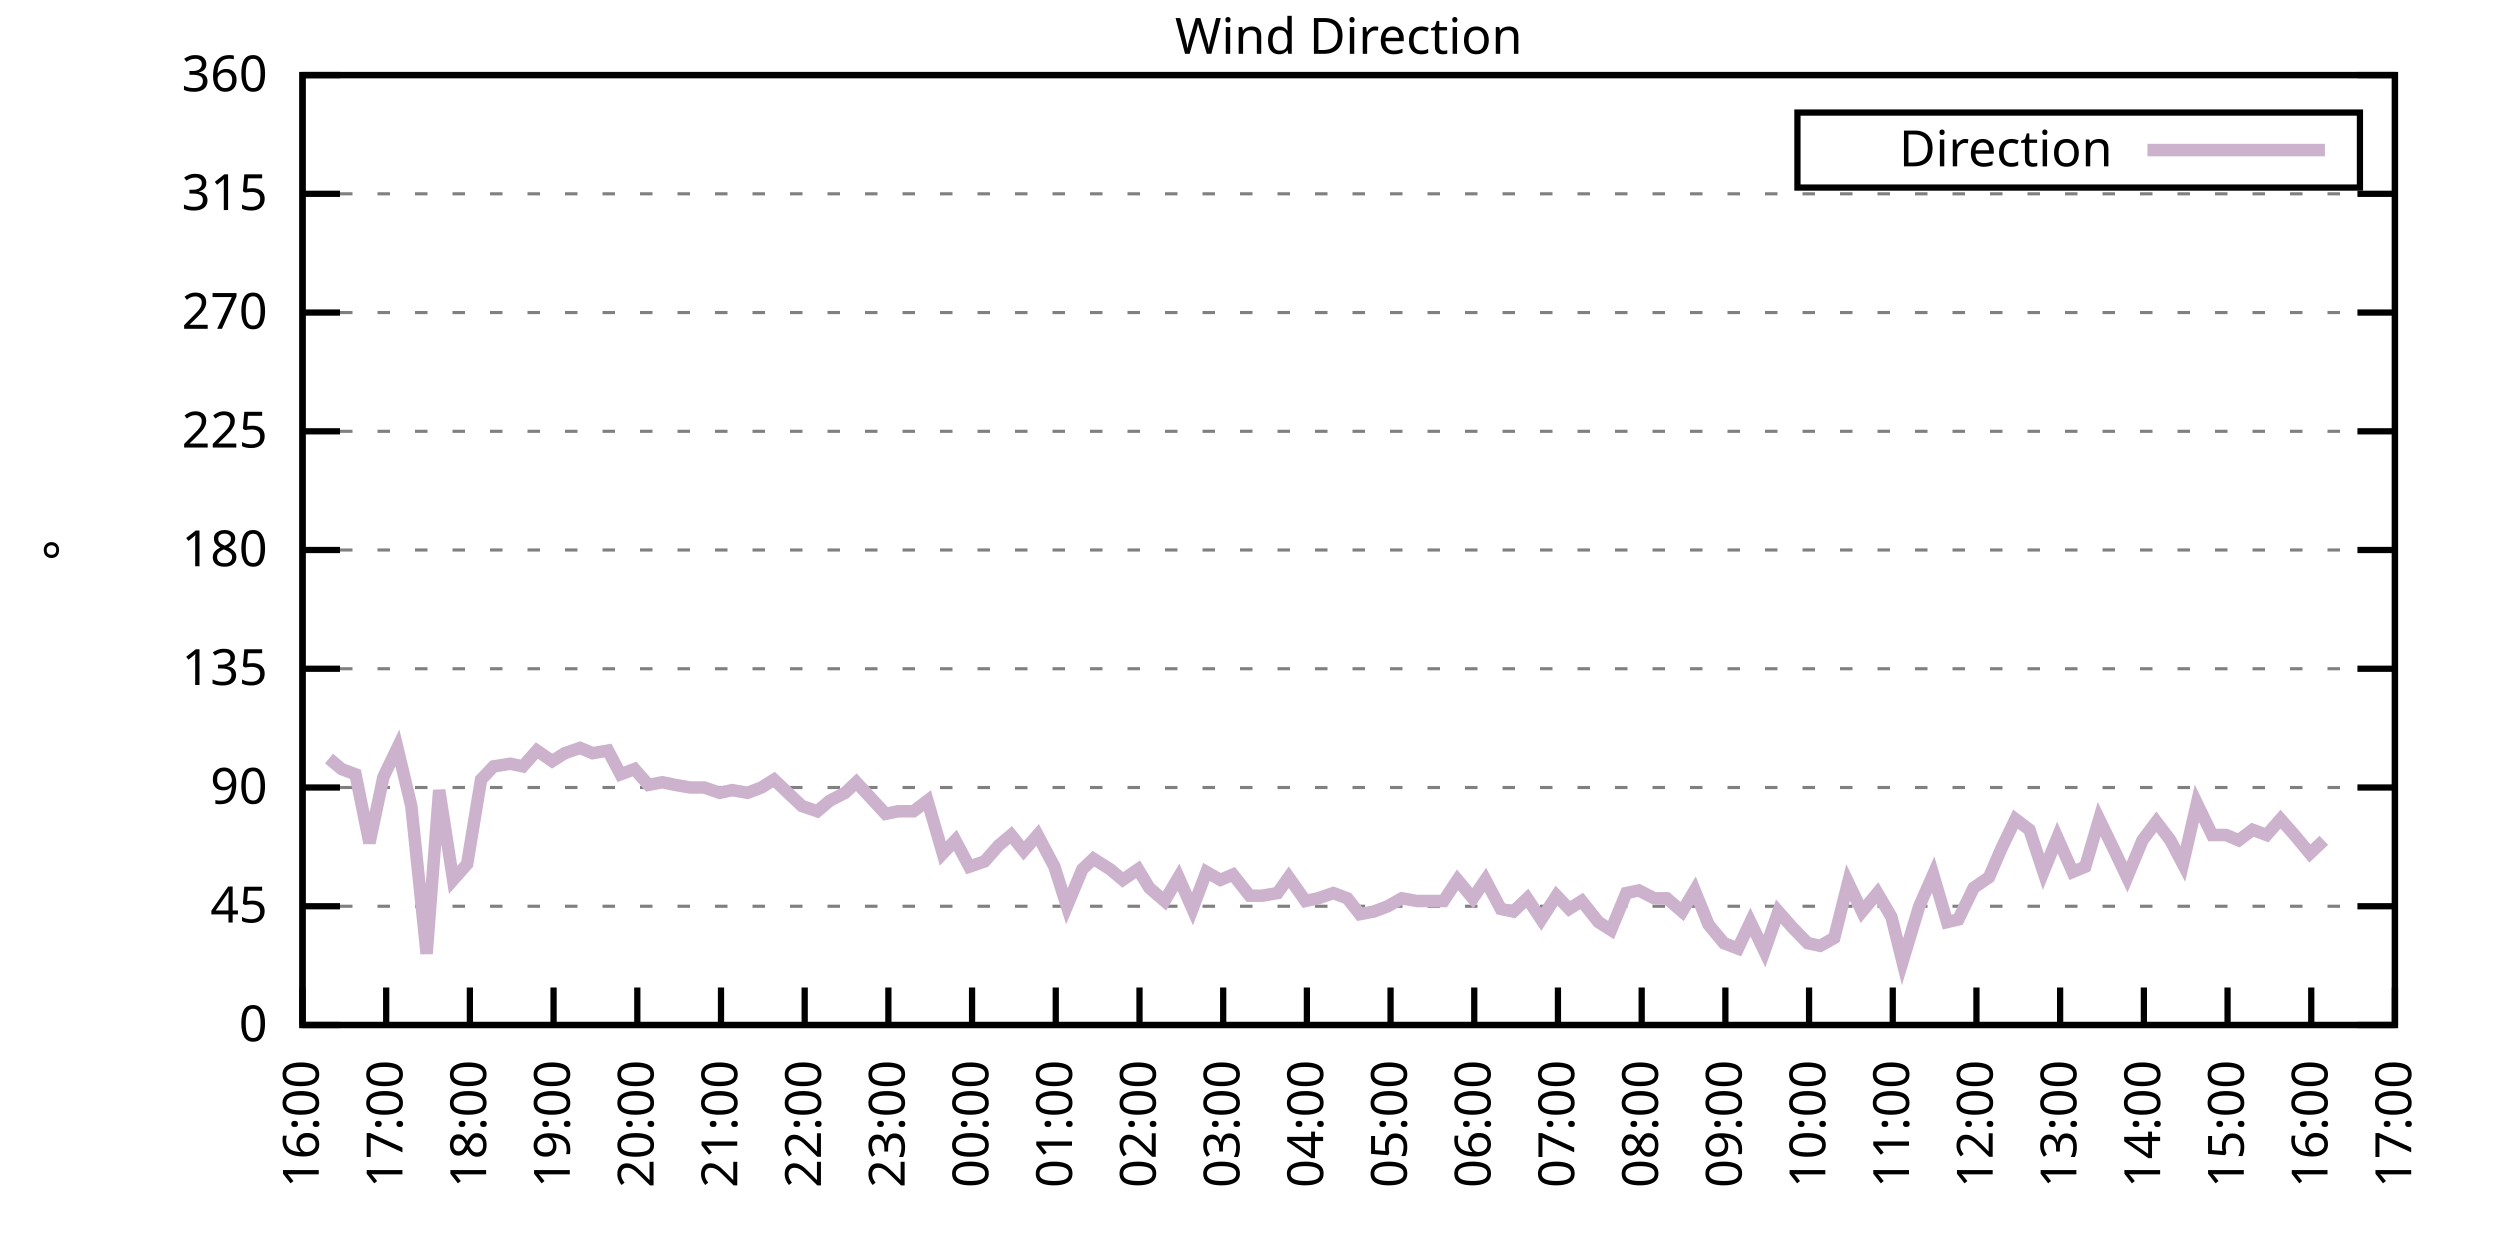
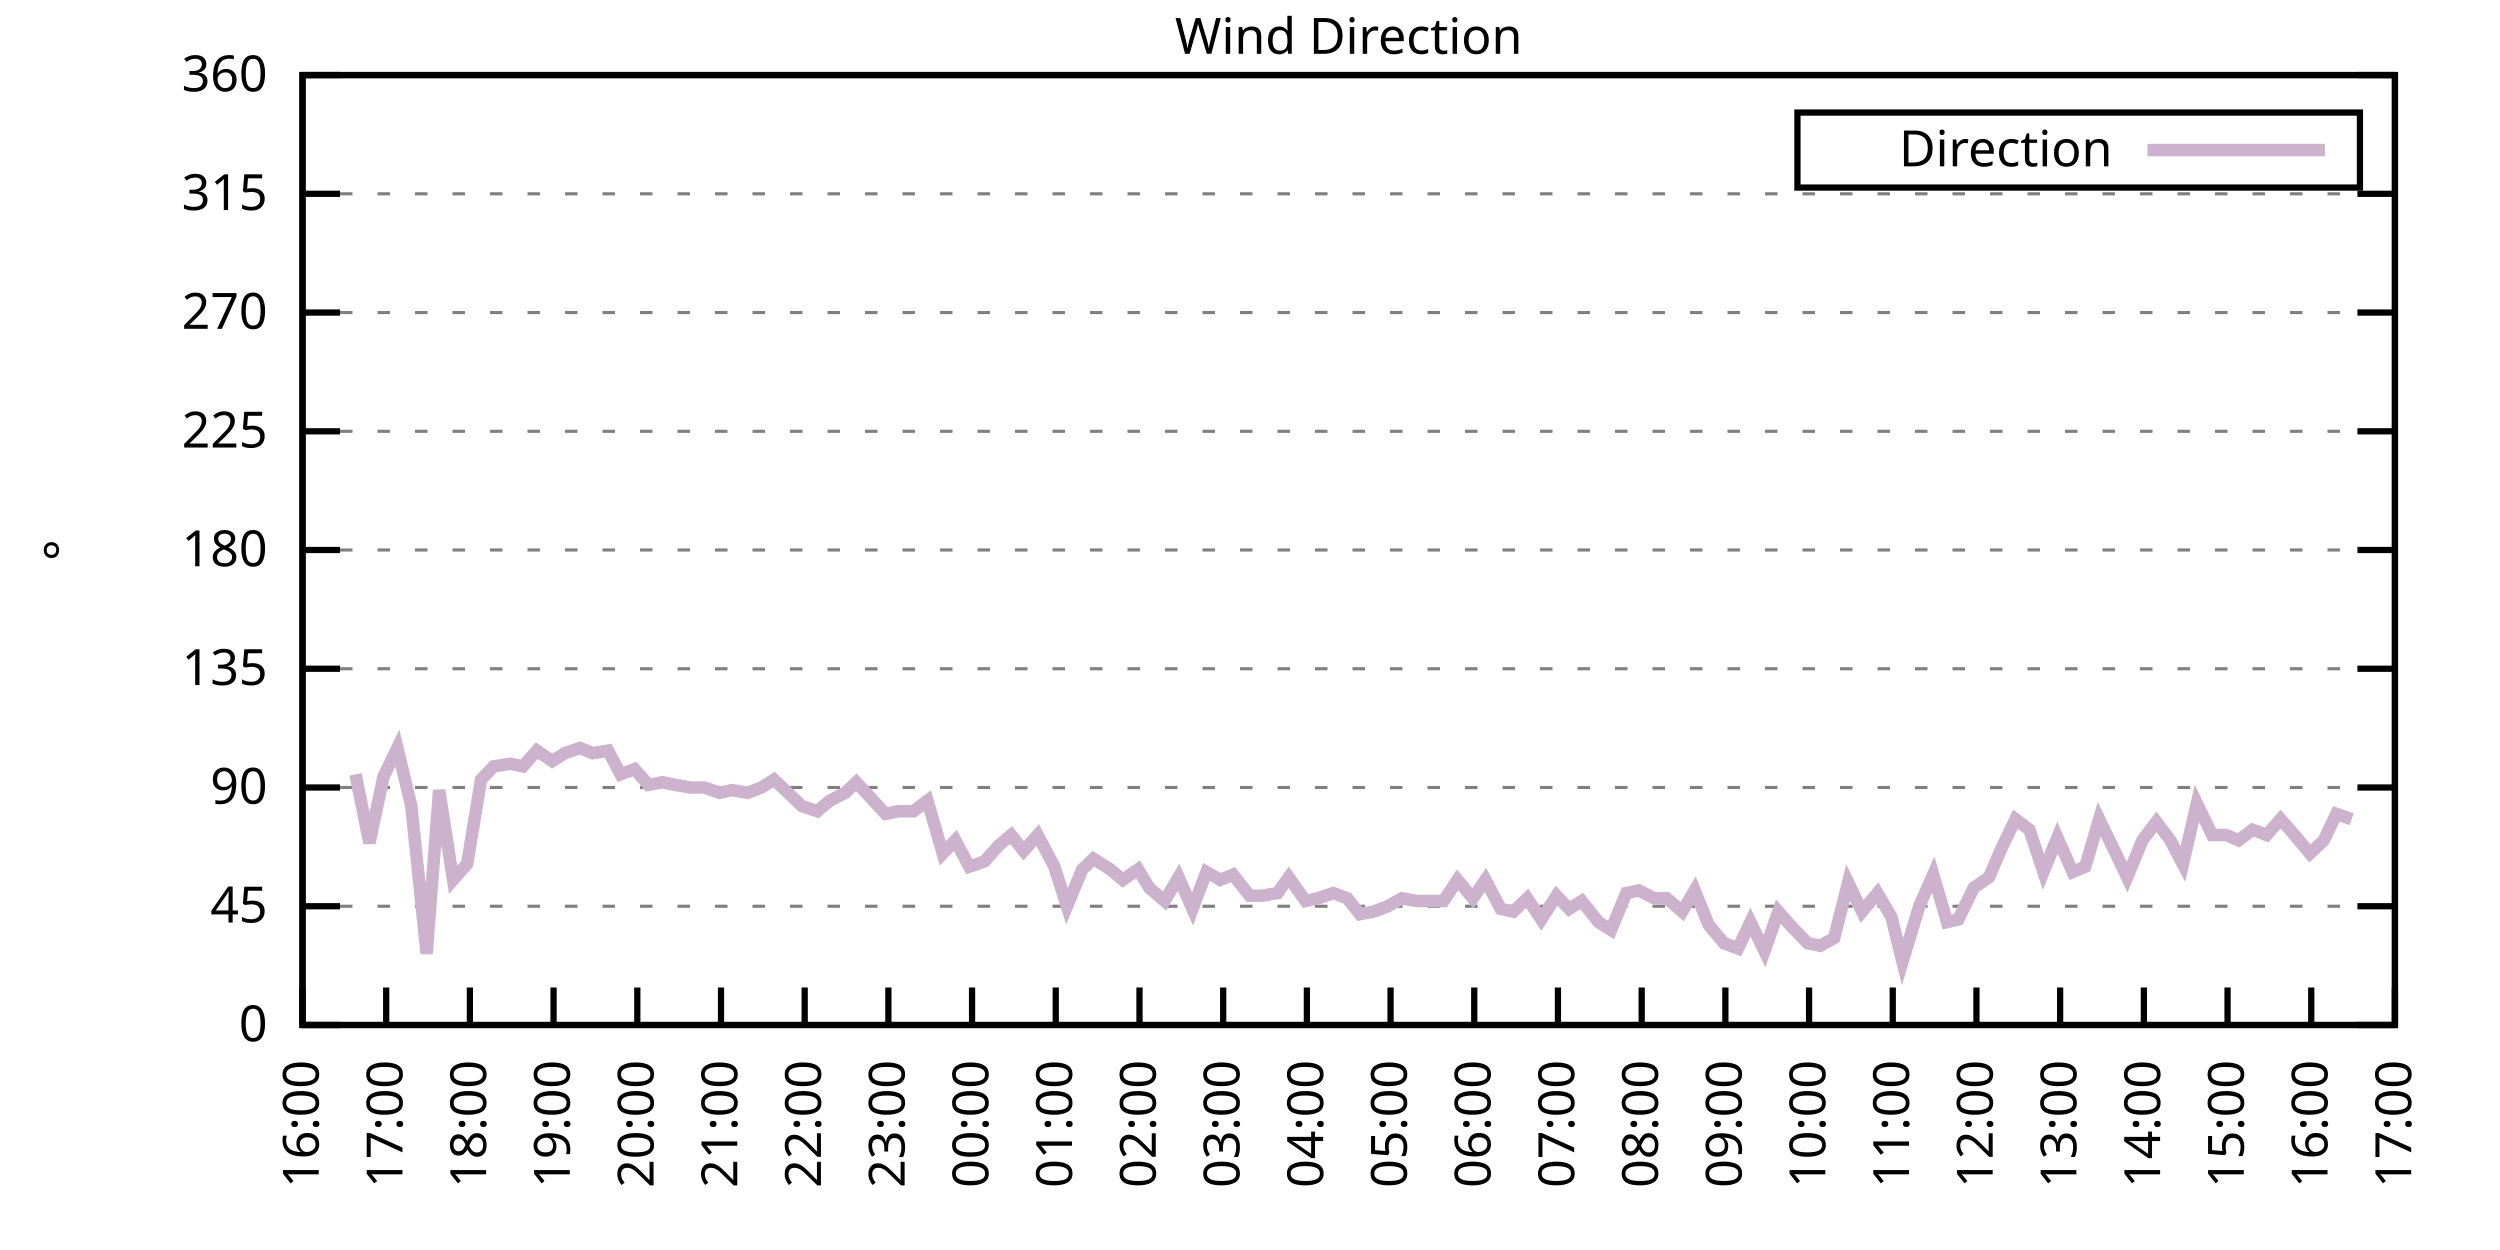
<svg xmlns="http://www.w3.org/2000/svg" xmlns:xlink="http://www.w3.org/1999/xlink" width="400" height="200" viewBox="0 0 400 200">
  <g id="gnuplot_canvas">
    <rect x="0" y="0" width="400" height="200" fill="none" />
    <defs>
      <circle id="gpDot" r="0.5" stroke-width="0.5" stroke="currentColor" />
      <path id="gpPt0" stroke-width="0.333" stroke="currentColor" d="M-1,0 h2 M0,-1 v2" />
      <path id="gpPt1" stroke-width="0.333" stroke="currentColor" d="M-1,-1 L1,1 M1,-1 L-1,1" />
      <path id="gpPt2" stroke-width="0.333" stroke="currentColor" d="M-1,0 L1,0 M0,-1 L0,1 M-1,-1 L1,1 M-1,1 L1,-1" />
      <rect id="gpPt3" stroke-width="0.333" stroke="currentColor" x="-1" y="-1" width="2" height="2" />
      <rect id="gpPt4" stroke-width="0.333" stroke="currentColor" fill="currentColor" x="-1" y="-1" width="2" height="2" />
      <circle id="gpPt5" stroke-width="0.333" stroke="currentColor" cx="0" cy="0" r="1" />
      <use xlink:href="#gpPt5" id="gpPt6" fill="currentColor" stroke="none" />
      <path id="gpPt7" stroke-width="0.333" stroke="currentColor" d="M0,-1.33 L-1.33,0.67 L1.33,0.67 z" />
      <use xlink:href="#gpPt7" id="gpPt8" fill="currentColor" stroke="none" />
      <use xlink:href="#gpPt7" id="gpPt9" stroke="currentColor" transform="rotate(180)" />
      <use xlink:href="#gpPt9" id="gpPt10" fill="currentColor" stroke="none" />
      <use xlink:href="#gpPt3" id="gpPt11" stroke="currentColor" transform="rotate(45)" />
      <use xlink:href="#gpPt11" id="gpPt12" fill="currentColor" stroke="none" />
      <path id="gpPt13" stroke-width="0.333" stroke="currentColor" d="M0,1.330 L1.265,0.411 L0.782,-1.067 L-0.782,-1.076 L-1.265,0.411 z" />
      <use xlink:href="#gpPt13" id="gpPt14" fill="currentColor" stroke="none" />
      <filter id="textbox" filterUnits="objectBoundingBox" x="0" y="0" height="1" width="1">
        <feFlood flood-color="white" flood-opacity="1" result="bgnd" />
        <feComposite in="SourceGraphic" in2="bgnd" operator="atop" />
      </filter>
      <filter id="greybox" filterUnits="objectBoundingBox" x="0" y="0" height="1" width="1">
        <feFlood flood-color="lightgrey" flood-opacity="1" result="grey" />
        <feComposite in="SourceGraphic" in2="grey" operator="atop" />
      </filter>
    </defs>
    <g fill="none" color="white" stroke="currentColor" stroke-width="1.00" stroke-linecap="butt" stroke-linejoin="miter">
</g>
    <g fill="none" color="black" stroke="currentColor" stroke-width="1.00" stroke-linecap="butt" stroke-linejoin="miter">
      <g stroke="none" shape-rendering="crispEdges">
        <polygon fill="rgb(255, 255, 255)" points="48.40,164.00 383.18,164.00 383.18,12.02 48.40,12.02 " />
      </g>
    </g>
    <g fill="none" color="black" stroke="currentColor" stroke-width="1.00" stroke-linecap="butt" stroke-linejoin="miter">
</g>
    <g fill="none" color="black" stroke="black" stroke-width="0.50" stroke-linecap="butt" stroke-linejoin="miter">
</g>
    <g fill="none" color="gray" stroke="currentColor" stroke-width="0.50" stroke-linecap="butt" stroke-linejoin="miter">
      <path stroke="gray" stroke-dasharray="2,4" class="gridline" d="M48.40,164.00 L383.19,164.00  " />
    </g>
    <g fill="none" color="gray" stroke="gray" stroke-width="1.00" stroke-linecap="butt" stroke-linejoin="miter">
</g>
    <g fill="none" color="black" stroke="currentColor" stroke-width="1.00" stroke-linecap="butt" stroke-linejoin="miter">
      <path stroke="black" d="M48.40,164.00 L54.40,164.00 M383.19,164.00 L377.19,164.00  " />
      <g transform="translate(42.80,166.60)" stroke="none" fill="black" font-family="Sans" font-size="8.00" text-anchor="end">
        <text>
          <tspan font-family="Sans"> 0</tspan>
        </text>
      </g>
    </g>
    <g fill="none" color="black" stroke="currentColor" stroke-width="1.00" stroke-linecap="butt" stroke-linejoin="miter">
</g>
    <g fill="none" color="black" stroke="black" stroke-width="0.50" stroke-linecap="butt" stroke-linejoin="miter">
</g>
    <g fill="none" color="gray" stroke="currentColor" stroke-width="0.50" stroke-linecap="butt" stroke-linejoin="miter">
      <path stroke="gray" stroke-dasharray="2,4" class="gridline" d="M48.40,145.00 L383.19,145.00  " />
    </g>
    <g fill="none" color="gray" stroke="gray" stroke-width="1.00" stroke-linecap="butt" stroke-linejoin="miter">
</g>
    <g fill="none" color="black" stroke="currentColor" stroke-width="1.00" stroke-linecap="butt" stroke-linejoin="miter">
      <path stroke="black" d="M48.40,145.00 L54.40,145.00 M383.19,145.00 L377.19,145.00  " />
      <g transform="translate(42.80,147.60)" stroke="none" fill="black" font-family="Sans" font-size="8.00" text-anchor="end">
        <text>
          <tspan font-family="Sans"> 45</tspan>
        </text>
      </g>
    </g>
    <g fill="none" color="black" stroke="currentColor" stroke-width="1.00" stroke-linecap="butt" stroke-linejoin="miter">
</g>
    <g fill="none" color="black" stroke="black" stroke-width="0.50" stroke-linecap="butt" stroke-linejoin="miter">
</g>
    <g fill="none" color="gray" stroke="currentColor" stroke-width="0.50" stroke-linecap="butt" stroke-linejoin="miter">
      <path stroke="gray" stroke-dasharray="2,4" class="gridline" d="M48.40,126.00 L383.19,126.00  " />
    </g>
    <g fill="none" color="gray" stroke="gray" stroke-width="1.00" stroke-linecap="butt" stroke-linejoin="miter">
</g>
    <g fill="none" color="black" stroke="currentColor" stroke-width="1.00" stroke-linecap="butt" stroke-linejoin="miter">
      <path stroke="black" d="M48.40,126.00 L54.40,126.00 M383.19,126.00 L377.19,126.00  " />
      <g transform="translate(42.80,128.60)" stroke="none" fill="black" font-family="Sans" font-size="8.00" text-anchor="end">
        <text>
          <tspan font-family="Sans"> 90</tspan>
        </text>
      </g>
    </g>
    <g fill="none" color="black" stroke="currentColor" stroke-width="1.00" stroke-linecap="butt" stroke-linejoin="miter">
</g>
    <g fill="none" color="black" stroke="black" stroke-width="0.50" stroke-linecap="butt" stroke-linejoin="miter">
</g>
    <g fill="none" color="gray" stroke="currentColor" stroke-width="0.50" stroke-linecap="butt" stroke-linejoin="miter">
      <path stroke="gray" stroke-dasharray="2,4" class="gridline" d="M48.40,107.00 L383.19,107.00  " />
    </g>
    <g fill="none" color="gray" stroke="gray" stroke-width="1.00" stroke-linecap="butt" stroke-linejoin="miter">
</g>
    <g fill="none" color="black" stroke="currentColor" stroke-width="1.00" stroke-linecap="butt" stroke-linejoin="miter">
      <path stroke="black" d="M48.40,107.00 L54.40,107.00 M383.19,107.00 L377.19,107.00  " />
      <g transform="translate(42.80,109.60)" stroke="none" fill="black" font-family="Sans" font-size="8.00" text-anchor="end">
        <text>
          <tspan font-family="Sans"> 135</tspan>
        </text>
      </g>
    </g>
    <g fill="none" color="black" stroke="currentColor" stroke-width="1.00" stroke-linecap="butt" stroke-linejoin="miter">
</g>
    <g fill="none" color="black" stroke="black" stroke-width="0.50" stroke-linecap="butt" stroke-linejoin="miter">
</g>
    <g fill="none" color="gray" stroke="currentColor" stroke-width="0.50" stroke-linecap="butt" stroke-linejoin="miter">
      <path stroke="gray" stroke-dasharray="2,4" class="gridline" d="M48.40,88.00 L383.19,88.00  " />
    </g>
    <g fill="none" color="gray" stroke="gray" stroke-width="1.00" stroke-linecap="butt" stroke-linejoin="miter">
</g>
    <g fill="none" color="black" stroke="currentColor" stroke-width="1.00" stroke-linecap="butt" stroke-linejoin="miter">
      <path stroke="black" d="M48.40,88.00 L54.40,88.00 M383.19,88.00 L377.19,88.00  " />
      <g transform="translate(42.80,90.60)" stroke="none" fill="black" font-family="Sans" font-size="8.00" text-anchor="end">
        <text>
          <tspan font-family="Sans"> 180</tspan>
        </text>
      </g>
    </g>
    <g fill="none" color="black" stroke="currentColor" stroke-width="1.00" stroke-linecap="butt" stroke-linejoin="miter">
</g>
    <g fill="none" color="black" stroke="black" stroke-width="0.50" stroke-linecap="butt" stroke-linejoin="miter">
</g>
    <g fill="none" color="gray" stroke="currentColor" stroke-width="0.50" stroke-linecap="butt" stroke-linejoin="miter">
      <path stroke="gray" stroke-dasharray="2,4" class="gridline" d="M48.40,69.01 L383.19,69.01  " />
    </g>
    <g fill="none" color="gray" stroke="gray" stroke-width="1.00" stroke-linecap="butt" stroke-linejoin="miter">
</g>
    <g fill="none" color="black" stroke="currentColor" stroke-width="1.00" stroke-linecap="butt" stroke-linejoin="miter">
      <path stroke="black" d="M48.40,69.01 L54.40,69.01 M383.19,69.01 L377.19,69.01  " />
      <g transform="translate(42.80,71.61)" stroke="none" fill="black" font-family="Sans" font-size="8.00" text-anchor="end">
        <text>
          <tspan font-family="Sans"> 225</tspan>
        </text>
      </g>
    </g>
    <g fill="none" color="black" stroke="currentColor" stroke-width="1.00" stroke-linecap="butt" stroke-linejoin="miter">
</g>
    <g fill="none" color="black" stroke="black" stroke-width="0.50" stroke-linecap="butt" stroke-linejoin="miter">
</g>
    <g fill="none" color="gray" stroke="currentColor" stroke-width="0.50" stroke-linecap="butt" stroke-linejoin="miter">
      <path stroke="gray" stroke-dasharray="2,4" class="gridline" d="M48.40,50.01 L383.19,50.01  " />
    </g>
    <g fill="none" color="gray" stroke="gray" stroke-width="1.00" stroke-linecap="butt" stroke-linejoin="miter">
</g>
    <g fill="none" color="black" stroke="currentColor" stroke-width="1.00" stroke-linecap="butt" stroke-linejoin="miter">
      <path stroke="black" d="M48.40,50.01 L54.40,50.01 M383.19,50.01 L377.19,50.01  " />
      <g transform="translate(42.80,52.61)" stroke="none" fill="black" font-family="Sans" font-size="8.00" text-anchor="end">
        <text>
          <tspan font-family="Sans"> 270</tspan>
        </text>
      </g>
    </g>
    <g fill="none" color="black" stroke="currentColor" stroke-width="1.00" stroke-linecap="butt" stroke-linejoin="miter">
</g>
    <g fill="none" color="black" stroke="black" stroke-width="0.50" stroke-linecap="butt" stroke-linejoin="miter">
</g>
    <g fill="none" color="gray" stroke="currentColor" stroke-width="0.50" stroke-linecap="butt" stroke-linejoin="miter">
      <path stroke="gray" stroke-dasharray="2,4" class="gridline" d="M48.40,31.01 L383.19,31.01  " />
    </g>
    <g fill="none" color="gray" stroke="gray" stroke-width="1.00" stroke-linecap="butt" stroke-linejoin="miter">
</g>
    <g fill="none" color="black" stroke="currentColor" stroke-width="1.00" stroke-linecap="butt" stroke-linejoin="miter">
      <path stroke="black" d="M48.40,31.01 L54.40,31.01 M383.19,31.01 L377.19,31.01  " />
      <g transform="translate(42.80,33.61)" stroke="none" fill="black" font-family="Sans" font-size="8.00" text-anchor="end">
        <text>
          <tspan font-family="Sans"> 315</tspan>
        </text>
      </g>
    </g>
    <g fill="none" color="black" stroke="currentColor" stroke-width="1.00" stroke-linecap="butt" stroke-linejoin="miter">
</g>
    <g fill="none" color="black" stroke="black" stroke-width="0.50" stroke-linecap="butt" stroke-linejoin="miter">
</g>
    <g fill="none" color="gray" stroke="currentColor" stroke-width="0.50" stroke-linecap="butt" stroke-linejoin="miter">
      <path stroke="gray" stroke-dasharray="2,4" class="gridline" d="M48.40,12.01 L383.19,12.01  " />
    </g>
    <g fill="none" color="gray" stroke="gray" stroke-width="1.00" stroke-linecap="butt" stroke-linejoin="miter">
</g>
    <g fill="none" color="black" stroke="currentColor" stroke-width="1.00" stroke-linecap="butt" stroke-linejoin="miter">
      <path stroke="black" d="M48.40,12.01 L54.40,12.01 M383.19,12.01 L377.19,12.01  " />
      <g transform="translate(42.80,14.61)" stroke="none" fill="black" font-family="Sans" font-size="8.00" text-anchor="end">
        <text>
          <tspan font-family="Sans"> 360</tspan>
        </text>
      </g>
    </g>
    <g fill="none" color="black" stroke="currentColor" stroke-width="1.00" stroke-linecap="butt" stroke-linejoin="miter">
      <path stroke="black" d="M48.40,164.00 L48.40,158.00  " />
      <g transform="translate(51.00,169.60) rotate(270.00)" stroke="none" fill="black" font-family="Sans" font-size="8.00" text-anchor="end">
        <text>
          <tspan font-family="Sans">16:00</tspan>
        </text>
      </g>
    </g>
    <g fill="none" color="black" stroke="currentColor" stroke-width="1.00" stroke-linecap="butt" stroke-linejoin="miter">
      <path stroke="black" d="M61.79,164.00 L61.79,158.00  " />
      <g transform="translate(64.39,169.60) rotate(270.00)" stroke="none" fill="black" font-family="Sans" font-size="8.00" text-anchor="end">
        <text>
          <tspan font-family="Sans">17:00</tspan>
        </text>
      </g>
    </g>
    <g fill="none" color="black" stroke="currentColor" stroke-width="1.00" stroke-linecap="butt" stroke-linejoin="miter">
      <path stroke="black" d="M75.18,164.00 L75.18,158.00  " />
      <g transform="translate(77.78,169.60) rotate(270.00)" stroke="none" fill="black" font-family="Sans" font-size="8.00" text-anchor="end">
        <text>
          <tspan font-family="Sans">18:00</tspan>
        </text>
      </g>
    </g>
    <g fill="none" color="black" stroke="currentColor" stroke-width="1.00" stroke-linecap="butt" stroke-linejoin="miter">
      <path stroke="black" d="M88.57,164.00 L88.57,158.00  " />
      <g transform="translate(91.17,169.60) rotate(270.00)" stroke="none" fill="black" font-family="Sans" font-size="8.00" text-anchor="end">
        <text>
          <tspan font-family="Sans">19:00</tspan>
        </text>
      </g>
    </g>
    <g fill="none" color="black" stroke="currentColor" stroke-width="1.00" stroke-linecap="butt" stroke-linejoin="miter">
      <path stroke="black" d="M101.97,164.00 L101.97,158.00  " />
      <g transform="translate(104.57,169.60) rotate(270.00)" stroke="none" fill="black" font-family="Sans" font-size="8.00" text-anchor="end">
        <text>
          <tspan font-family="Sans">20:00</tspan>
        </text>
      </g>
    </g>
    <g fill="none" color="black" stroke="currentColor" stroke-width="1.00" stroke-linecap="butt" stroke-linejoin="miter">
      <path stroke="black" d="M115.36,164.00 L115.36,158.00  " />
      <g transform="translate(117.96,169.60) rotate(270.00)" stroke="none" fill="black" font-family="Sans" font-size="8.00" text-anchor="end">
        <text>
          <tspan font-family="Sans">21:00</tspan>
        </text>
      </g>
    </g>
    <g fill="none" color="black" stroke="currentColor" stroke-width="1.00" stroke-linecap="butt" stroke-linejoin="miter">
      <path stroke="black" d="M128.75,164.00 L128.75,158.00  " />
      <g transform="translate(131.35,169.60) rotate(270.00)" stroke="none" fill="black" font-family="Sans" font-size="8.00" text-anchor="end">
        <text>
          <tspan font-family="Sans">22:00</tspan>
        </text>
      </g>
    </g>
    <g fill="none" color="black" stroke="currentColor" stroke-width="1.00" stroke-linecap="butt" stroke-linejoin="miter">
      <path stroke="black" d="M142.14,164.00 L142.14,158.00  " />
      <g transform="translate(144.74,169.60) rotate(270.00)" stroke="none" fill="black" font-family="Sans" font-size="8.00" text-anchor="end">
        <text>
          <tspan font-family="Sans">23:00</tspan>
        </text>
      </g>
    </g>
    <g fill="none" color="black" stroke="currentColor" stroke-width="1.00" stroke-linecap="butt" stroke-linejoin="miter">
      <path stroke="black" d="M155.53,164.00 L155.53,158.00  " />
      <g transform="translate(158.13,169.60) rotate(270.00)" stroke="none" fill="black" font-family="Sans" font-size="8.00" text-anchor="end">
        <text>
          <tspan font-family="Sans">00:00</tspan>
        </text>
      </g>
    </g>
    <g fill="none" color="black" stroke="currentColor" stroke-width="1.00" stroke-linecap="butt" stroke-linejoin="miter">
      <path stroke="black" d="M168.92,164.00 L168.92,158.00  " />
      <g transform="translate(171.52,169.60) rotate(270.00)" stroke="none" fill="black" font-family="Sans" font-size="8.00" text-anchor="end">
        <text>
          <tspan font-family="Sans">01:00</tspan>
        </text>
      </g>
    </g>
    <g fill="none" color="black" stroke="currentColor" stroke-width="1.00" stroke-linecap="butt" stroke-linejoin="miter">
      <path stroke="black" d="M182.32,164.00 L182.32,158.00  " />
      <g transform="translate(184.92,169.60) rotate(270.00)" stroke="none" fill="black" font-family="Sans" font-size="8.00" text-anchor="end">
        <text>
          <tspan font-family="Sans">02:00</tspan>
        </text>
      </g>
    </g>
    <g fill="none" color="black" stroke="currentColor" stroke-width="1.00" stroke-linecap="butt" stroke-linejoin="miter">
      <path stroke="black" d="M195.71,164.00 L195.71,158.00  " />
      <g transform="translate(198.31,169.60) rotate(270.00)" stroke="none" fill="black" font-family="Sans" font-size="8.00" text-anchor="end">
        <text>
          <tspan font-family="Sans">03:00</tspan>
        </text>
      </g>
    </g>
    <g fill="none" color="black" stroke="currentColor" stroke-width="1.00" stroke-linecap="butt" stroke-linejoin="miter">
      <path stroke="black" d="M209.10,164.00 L209.10,158.00  " />
      <g transform="translate(211.70,169.60) rotate(270.00)" stroke="none" fill="black" font-family="Sans" font-size="8.00" text-anchor="end">
        <text>
          <tspan font-family="Sans">04:00</tspan>
        </text>
      </g>
    </g>
    <g fill="none" color="black" stroke="currentColor" stroke-width="1.00" stroke-linecap="butt" stroke-linejoin="miter">
      <path stroke="black" d="M222.49,164.00 L222.49,158.00  " />
      <g transform="translate(225.09,169.60) rotate(270.00)" stroke="none" fill="black" font-family="Sans" font-size="8.00" text-anchor="end">
        <text>
          <tspan font-family="Sans">05:00</tspan>
        </text>
      </g>
    </g>
    <g fill="none" color="black" stroke="currentColor" stroke-width="1.00" stroke-linecap="butt" stroke-linejoin="miter">
      <path stroke="black" d="M235.88,164.00 L235.88,158.00  " />
      <g transform="translate(238.48,169.60) rotate(270.00)" stroke="none" fill="black" font-family="Sans" font-size="8.00" text-anchor="end">
        <text>
          <tspan font-family="Sans">06:00</tspan>
        </text>
      </g>
    </g>
    <g fill="none" color="black" stroke="currentColor" stroke-width="1.00" stroke-linecap="butt" stroke-linejoin="miter">
      <path stroke="black" d="M249.27,164.00 L249.27,158.00  " />
      <g transform="translate(251.87,169.60) rotate(270.00)" stroke="none" fill="black" font-family="Sans" font-size="8.00" text-anchor="end">
        <text>
          <tspan font-family="Sans">07:00</tspan>
        </text>
      </g>
    </g>
    <g fill="none" color="black" stroke="currentColor" stroke-width="1.00" stroke-linecap="butt" stroke-linejoin="miter">
      <path stroke="black" d="M262.67,164.00 L262.67,158.00  " />
      <g transform="translate(265.27,169.60) rotate(270.00)" stroke="none" fill="black" font-family="Sans" font-size="8.00" text-anchor="end">
        <text>
          <tspan font-family="Sans">08:00</tspan>
        </text>
      </g>
    </g>
    <g fill="none" color="black" stroke="currentColor" stroke-width="1.00" stroke-linecap="butt" stroke-linejoin="miter">
      <path stroke="black" d="M276.06,164.00 L276.06,158.00  " />
      <g transform="translate(278.66,169.60) rotate(270.00)" stroke="none" fill="black" font-family="Sans" font-size="8.00" text-anchor="end">
        <text>
          <tspan font-family="Sans">09:00</tspan>
        </text>
      </g>
    </g>
    <g fill="none" color="black" stroke="currentColor" stroke-width="1.00" stroke-linecap="butt" stroke-linejoin="miter">
      <path stroke="black" d="M289.45,164.00 L289.45,158.00  " />
      <g transform="translate(292.05,169.60) rotate(270.00)" stroke="none" fill="black" font-family="Sans" font-size="8.00" text-anchor="end">
        <text>
          <tspan font-family="Sans">10:00</tspan>
        </text>
      </g>
    </g>
    <g fill="none" color="black" stroke="currentColor" stroke-width="1.00" stroke-linecap="butt" stroke-linejoin="miter">
      <path stroke="black" d="M302.84,164.00 L302.84,158.00  " />
      <g transform="translate(305.44,169.60) rotate(270.00)" stroke="none" fill="black" font-family="Sans" font-size="8.00" text-anchor="end">
        <text>
          <tspan font-family="Sans">11:00</tspan>
        </text>
      </g>
    </g>
    <g fill="none" color="black" stroke="currentColor" stroke-width="1.00" stroke-linecap="butt" stroke-linejoin="miter">
      <path stroke="black" d="M316.23,164.00 L316.23,158.00  " />
      <g transform="translate(318.83,169.60) rotate(270.00)" stroke="none" fill="black" font-family="Sans" font-size="8.00" text-anchor="end">
        <text>
          <tspan font-family="Sans">12:00</tspan>
        </text>
      </g>
    </g>
    <g fill="none" color="black" stroke="currentColor" stroke-width="1.00" stroke-linecap="butt" stroke-linejoin="miter">
      <path stroke="black" d="M329.62,164.00 L329.62,158.00  " />
      <g transform="translate(332.22,169.60) rotate(270.00)" stroke="none" fill="black" font-family="Sans" font-size="8.00" text-anchor="end">
        <text>
          <tspan font-family="Sans">13:00</tspan>
        </text>
      </g>
    </g>
    <g fill="none" color="black" stroke="currentColor" stroke-width="1.00" stroke-linecap="butt" stroke-linejoin="miter">
      <path stroke="black" d="M343.02,164.00 L343.02,158.00  " />
      <g transform="translate(345.62,169.60) rotate(270.00)" stroke="none" fill="black" font-family="Sans" font-size="8.00" text-anchor="end">
        <text>
          <tspan font-family="Sans">14:00</tspan>
        </text>
      </g>
    </g>
    <g fill="none" color="black" stroke="currentColor" stroke-width="1.00" stroke-linecap="butt" stroke-linejoin="miter">
      <path stroke="black" d="M356.41,164.00 L356.41,158.00  " />
      <g transform="translate(359.01,169.60) rotate(270.00)" stroke="none" fill="black" font-family="Sans" font-size="8.00" text-anchor="end">
        <text>
          <tspan font-family="Sans">15:00</tspan>
        </text>
      </g>
    </g>
    <g fill="none" color="black" stroke="currentColor" stroke-width="1.00" stroke-linecap="butt" stroke-linejoin="miter">
      <path stroke="black" d="M369.80,164.00 L369.80,158.00  " />
      <g transform="translate(372.40,169.60) rotate(270.00)" stroke="none" fill="black" font-family="Sans" font-size="8.00" text-anchor="end">
        <text>
          <tspan font-family="Sans">16:00</tspan>
        </text>
      </g>
    </g>
    <g fill="none" color="black" stroke="currentColor" stroke-width="1.00" stroke-linecap="butt" stroke-linejoin="miter">
      <path stroke="black" d="M383.19,164.00 L383.19,158.00  " />
      <g transform="translate(385.79,169.60) rotate(270.00)" stroke="none" fill="black" font-family="Sans" font-size="8.00" text-anchor="end">
        <text>
          <tspan font-family="Sans">17:00</tspan>
        </text>
      </g>
    </g>
    <g fill="none" color="black" stroke="currentColor" stroke-width="1.00" stroke-linecap="butt" stroke-linejoin="miter">
</g>
    <g fill="none" color="black" stroke="currentColor" stroke-width="1.00" stroke-linecap="butt" stroke-linejoin="miter">
      <path stroke="black" d="M48.40,12.01 L48.40,164.00 L383.19,164.00 L383.19,12.01 L48.40,12.01 Z  " />
    </g>
    <g fill="none" color="black" stroke="currentColor" stroke-width="1.00" stroke-linecap="butt" stroke-linejoin="miter">
</g>
    <g fill="none" color="black" stroke="currentColor" stroke-width="1.00" stroke-linecap="butt" stroke-linejoin="miter">
      <path stroke="black" d="M287.59,30.01 L287.59,18.01 L377.59,18.01 L377.59,30.01 L287.59,30.01 Z  " />
    </g>
    <g id="Wind_direction_plot_1">
      <g fill="none" color="white" stroke="black" stroke-width="2.00" stroke-linecap="butt" stroke-linejoin="miter">
</g>
      <g fill="none" color="black" stroke="currentColor" stroke-width="2.00" stroke-linecap="butt" stroke-linejoin="miter">
        <g transform="translate(337.99,26.61)" stroke="none" fill="black" font-family="Sans" font-size="8.00" text-anchor="end">
          <text>
            <tspan font-family="Sans">Direction</tspan>
          </text>
        </g>
      </g>
      <g fill="none" color="black" stroke="currentColor" stroke-width="2.00" stroke-linecap="butt" stroke-linejoin="miter">
-         <path stroke="rgb(204, 178, 204)" d="M343.59,24.01 L371.99,24.01 M52.64,121.36 L54.65,123.05 L56.88,123.89 L59.11,134.87 L61.35,124.31 L63.58,119.67   L65.81,128.96 L68.26,152.60 L70.27,126.42 L72.50,140.78 L74.74,138.25 L76.97,124.74 L78.98,122.62 L81.66,122.20   L83.66,122.62 L85.90,120.09 L88.35,121.78 L90.36,120.51 L92.82,119.67 L94.82,120.51 L97.28,120.09 L99.29,123.89   L101.52,123.05 L103.75,125.58 L105.98,125.16 L107.99,125.58 L110.45,126.00 L112.68,126.00 L115.13,126.85 L117.14,126.42   L119.60,126.85 L121.83,126.00 L123.84,124.74 L128.30,128.96 L130.76,129.80 L132.77,128.11 L135.22,126.85 L137.01,125.16   L141.69,130.22 L143.70,129.80 L146.16,129.80 L148.39,128.11 L150.85,136.56 L152.85,134.45 L155.09,138.67 L157.54,137.82   L159.77,135.29 L161.78,133.60 L163.79,136.14 L166.02,133.60 L168.70,138.67 L170.71,145.00 L173.17,139.09 L174.95,137.40   L177.63,139.09 L179.64,140.78 L182.09,139.09 L183.88,142.05 L186.33,144.16 L188.57,140.36 L190.80,145.42 L193.03,139.51   L195.26,140.78 L197.27,139.93 L199.95,143.31 L201.96,143.31 L204.41,142.89 L206.20,140.36 L208.88,144.16 L210.88,143.73   L213.34,142.89 L215.57,143.73 L217.58,146.27 L219.81,145.85 L222.04,145.00 L224.28,143.73 L226.73,144.16 L228.74,144.16   L230.97,144.16 L233.20,140.78 L235.66,143.73 L237.67,140.78 L240.12,145.42 L242.13,145.85 L244.36,143.73 L246.60,147.11   L249.05,143.31 L251.06,145.42 L253.07,144.16 L255.75,147.53 L257.76,148.80 L260.21,142.89 L262.22,142.47 L264.67,143.73   L266.68,143.73 L269.14,145.85 L271.15,142.47 L273.38,147.96 L275.83,150.91 L278.07,151.76 L280.07,147.53 L282.31,152.18   L284.54,145.85 L286.77,148.38 L289.23,150.91 L291.23,151.33 L293.47,150.07 L295.70,141.20 L297.93,145.85 L300.39,142.89   L302.62,146.69 L304.40,153.87 L307.08,145.00 L309.31,139.93 L311.54,147.53 L313.33,147.11 L315.79,142.05 L318.24,140.36   L320.25,135.71 L322.48,131.07 L324.71,132.76 L326.95,139.51 L329.18,134.02 L331.63,139.51 L333.64,138.67 L335.87,131.07   L338.33,136.14 L340.34,140.36 L342.79,134.45 L345.02,131.49 L347.26,134.45 L349.26,138.25 L351.50,128.54 L353.95,133.60   L356.18,133.60 L358.19,134.45 L360.42,132.76 L362.66,133.60 L364.89,131.07 L367.12,133.60 L369.58,136.56 L371.81,134.45    " />
+         <path stroke="rgb(204, 178, 204)" d="M343.59,24.01 L371.99,24.01 M56.88,123.89 L59.11,134.87 L61.35,124.31 L63.58,119.67 L65.81,128.96 L68.26,152.60   L70.27,126.42 L72.50,140.78 L74.74,138.25 L76.97,124.74 L78.98,122.62 L81.66,122.20 L83.66,122.62 L85.90,120.09   L88.35,121.78 L90.36,120.51 L92.82,119.67 L94.82,120.51 L97.28,120.09 L99.29,123.89 L101.52,123.05 L103.75,125.58   L105.98,125.16 L107.99,125.58 L110.45,126.00 L112.68,126.00 L115.13,126.85 L117.14,126.42 L119.60,126.85 L121.83,126.00   L123.84,124.74 L128.30,128.96 L130.76,129.80 L132.77,128.11 L135.22,126.85 L137.01,125.16 L141.69,130.22 L143.70,129.80   L146.16,129.80 L148.39,128.11 L150.85,136.56 L152.85,134.45 L155.09,138.67 L157.54,137.82 L159.77,135.29 L161.78,133.60   L163.79,136.14 L166.02,133.60 L168.70,138.67 L170.71,145.00 L173.17,139.09 L174.95,137.40 L177.63,139.09 L179.64,140.78   L182.09,139.09 L183.88,142.05 L186.33,144.16 L188.57,140.36 L190.80,145.42 L193.03,139.51 L195.26,140.78 L197.27,139.93   L199.95,143.31 L201.96,143.31 L204.41,142.89 L206.20,140.36 L208.88,144.16 L210.88,143.73 L213.34,142.89 L215.57,143.73   L217.58,146.27 L219.81,145.85 L222.04,145.00 L224.28,143.73 L226.73,144.16 L228.74,144.16 L230.97,144.16 L233.20,140.78   L235.66,143.73 L237.67,140.78 L240.12,145.42 L242.13,145.85 L244.36,143.73 L246.60,147.11 L249.05,143.31 L251.06,145.42   L253.07,144.16 L255.75,147.53 L257.76,148.80 L260.21,142.89 L262.22,142.47 L264.67,143.73 L266.68,143.73 L269.14,145.85   L271.15,142.47 L273.38,147.96 L275.83,150.91 L278.07,151.76 L280.07,147.53 L282.31,152.18 L284.54,145.85 L286.77,148.38   L289.23,150.91 L291.23,151.33 L293.47,150.07 L295.70,141.20 L297.93,145.85 L300.39,142.89 L302.62,146.69 L304.40,153.87   L307.08,145.00 L309.31,139.93 L311.54,147.53 L313.33,147.11 L315.79,142.05 L318.24,140.36 L320.25,135.71 L322.48,131.07   L324.71,132.76 L326.95,139.51 L329.18,134.02 L331.63,139.51 L333.64,138.67 L335.87,131.07 L338.33,136.14 L340.34,140.36   L342.79,134.45 L345.02,131.49 L347.26,134.45 L349.26,138.25 L351.50,128.54 L353.95,133.60 L356.18,133.60 L358.19,134.45   L360.42,132.76 L362.66,133.60 L364.89,131.07 L367.12,133.60 L369.58,136.56 L371.81,134.45 L373.82,130.22 L376.27,131.07    " />
      </g>
    </g>
    <g fill="none" color="black" stroke="currentColor" stroke-width="2.00" stroke-linecap="butt" stroke-linejoin="miter">
</g>
    <g fill="none" color="black" stroke="black" stroke-width="1.00" stroke-linecap="butt" stroke-linejoin="miter">
</g>
    <g fill="none" color="black" stroke="currentColor" stroke-width="1.00" stroke-linecap="butt" stroke-linejoin="miter">
      <path stroke="black" d="M48.40,12.01 L48.40,164.00 L383.19,164.00 L383.19,12.01 L48.40,12.01 Z  " />
      <g transform="translate(12.80,88.01) rotate(270.00)" stroke="none" fill="black" font-family="Sans" font-size="8.00" text-anchor="middle">
        <text>
          <tspan font-family="Sans">°</tspan>
        </text>
      </g>
    </g>
    <g fill="none" color="black" stroke="currentColor" stroke-width="1.00" stroke-linecap="butt" stroke-linejoin="miter">
</g>
    <g fill="none" color="black" stroke="currentColor" stroke-width="1.00" stroke-linecap="butt" stroke-linejoin="miter">
      <g transform="translate(215.79,8.61)" stroke="none" fill="black" font-family="Sans" font-size="8.00" text-anchor="middle">
        <text>
          <tspan font-family="Sans">Wind Direction</tspan>
        </text>
      </g>
    </g>
    <g fill="none" color="black" stroke="currentColor" stroke-width="1.00" stroke-linecap="butt" stroke-linejoin="miter">
</g>
  </g>
</svg>
